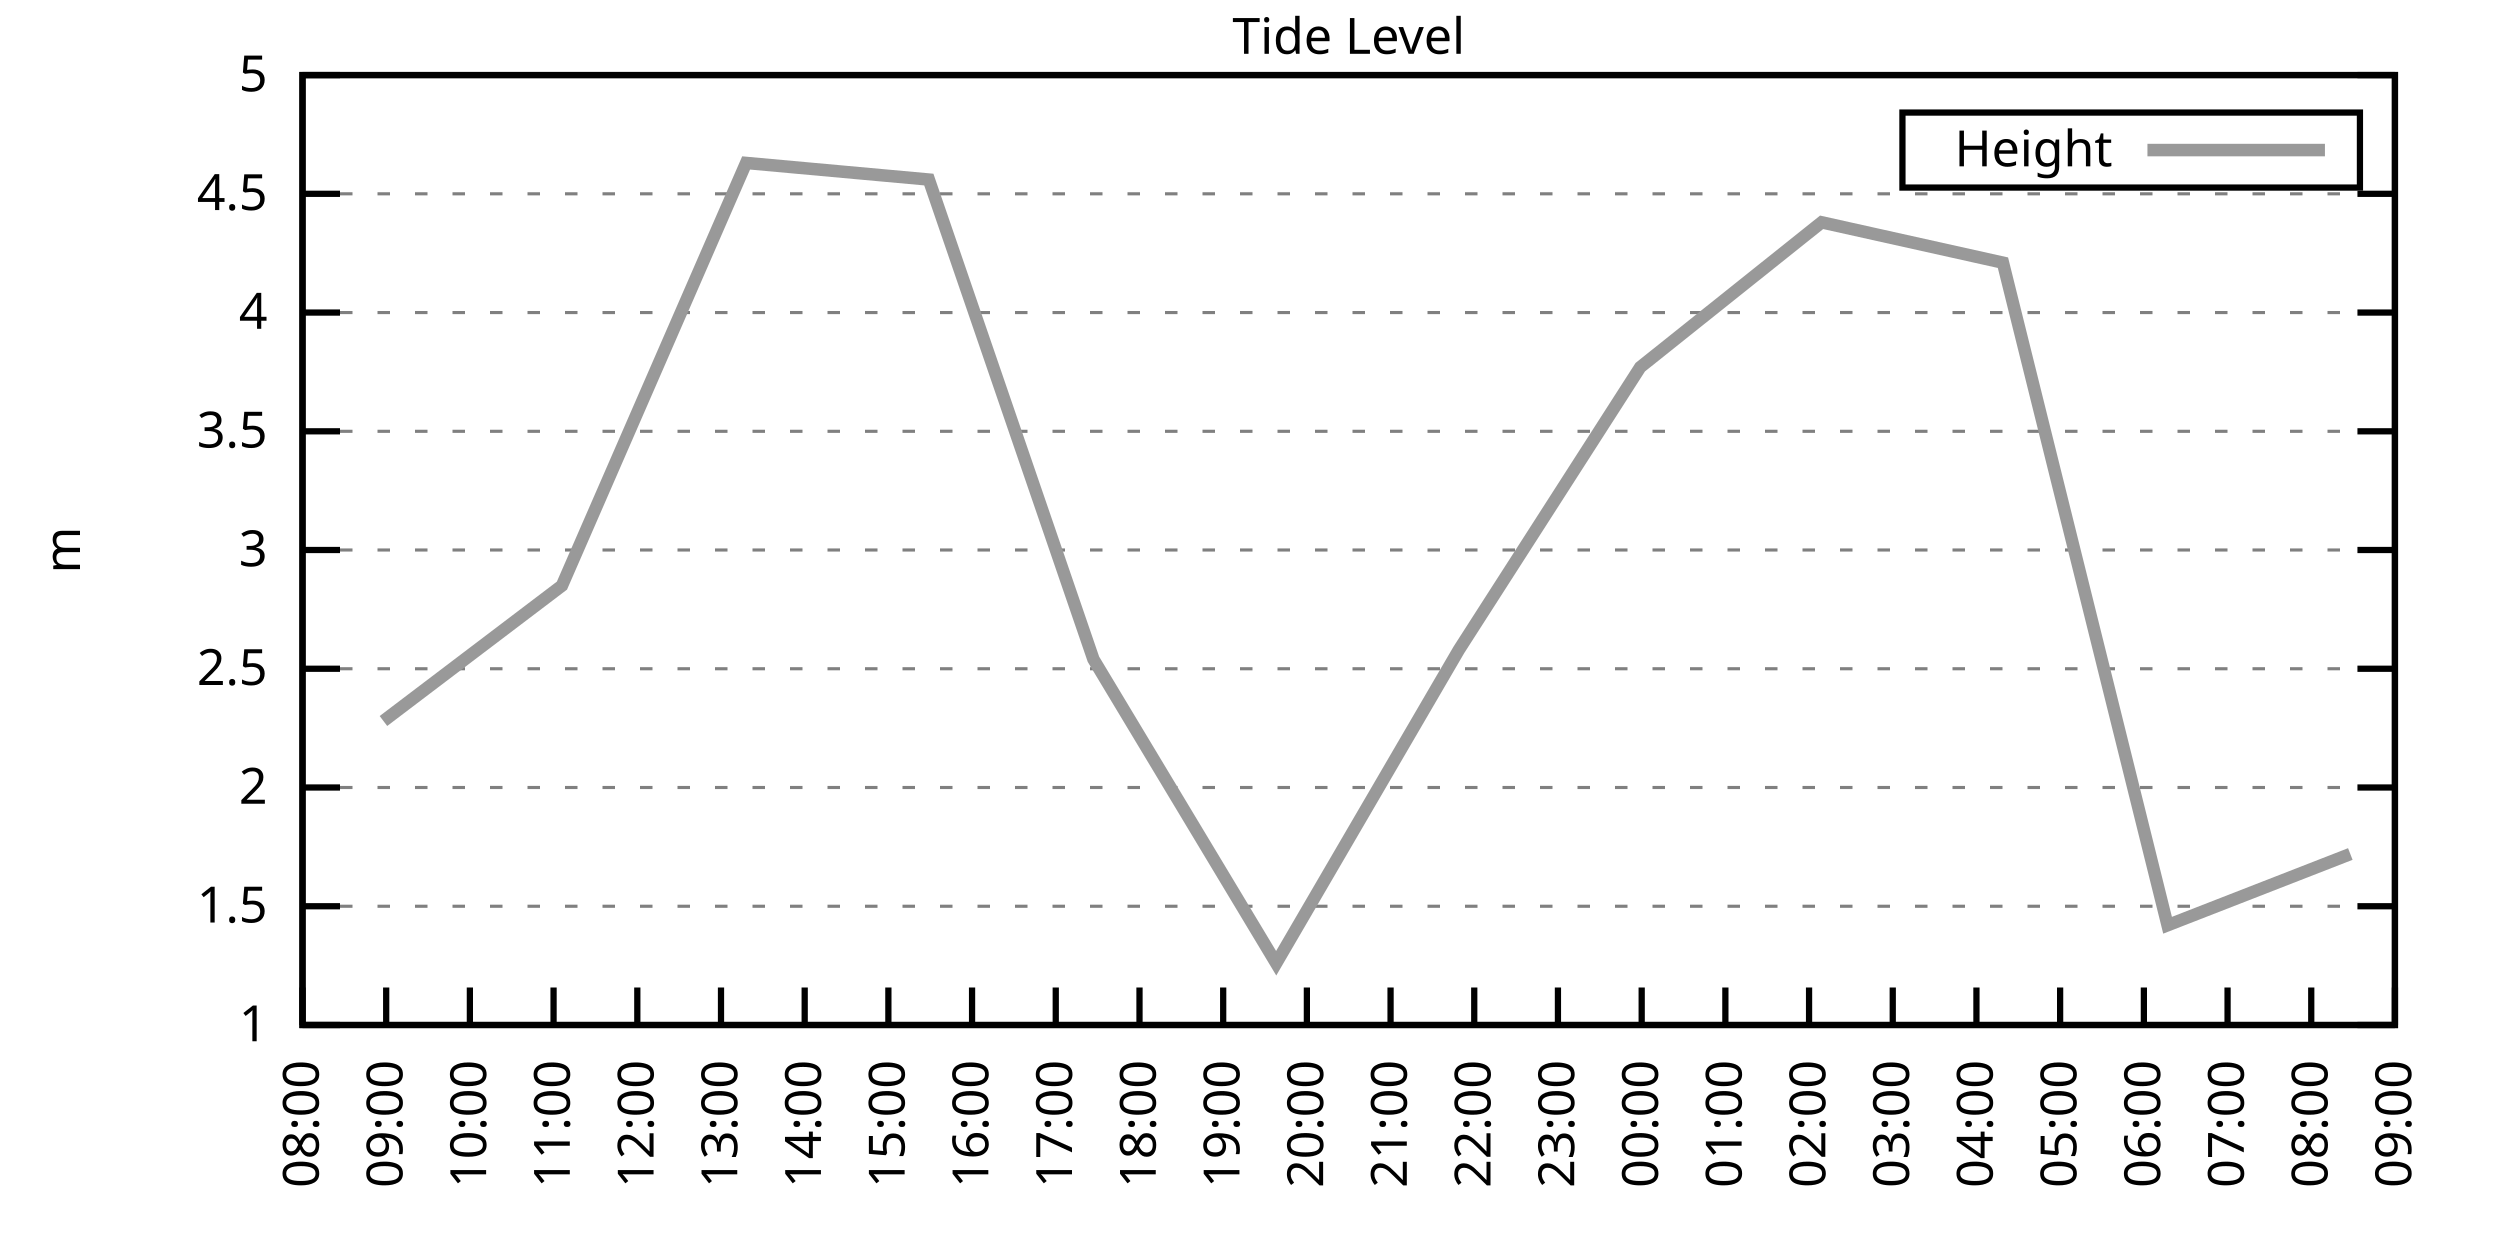
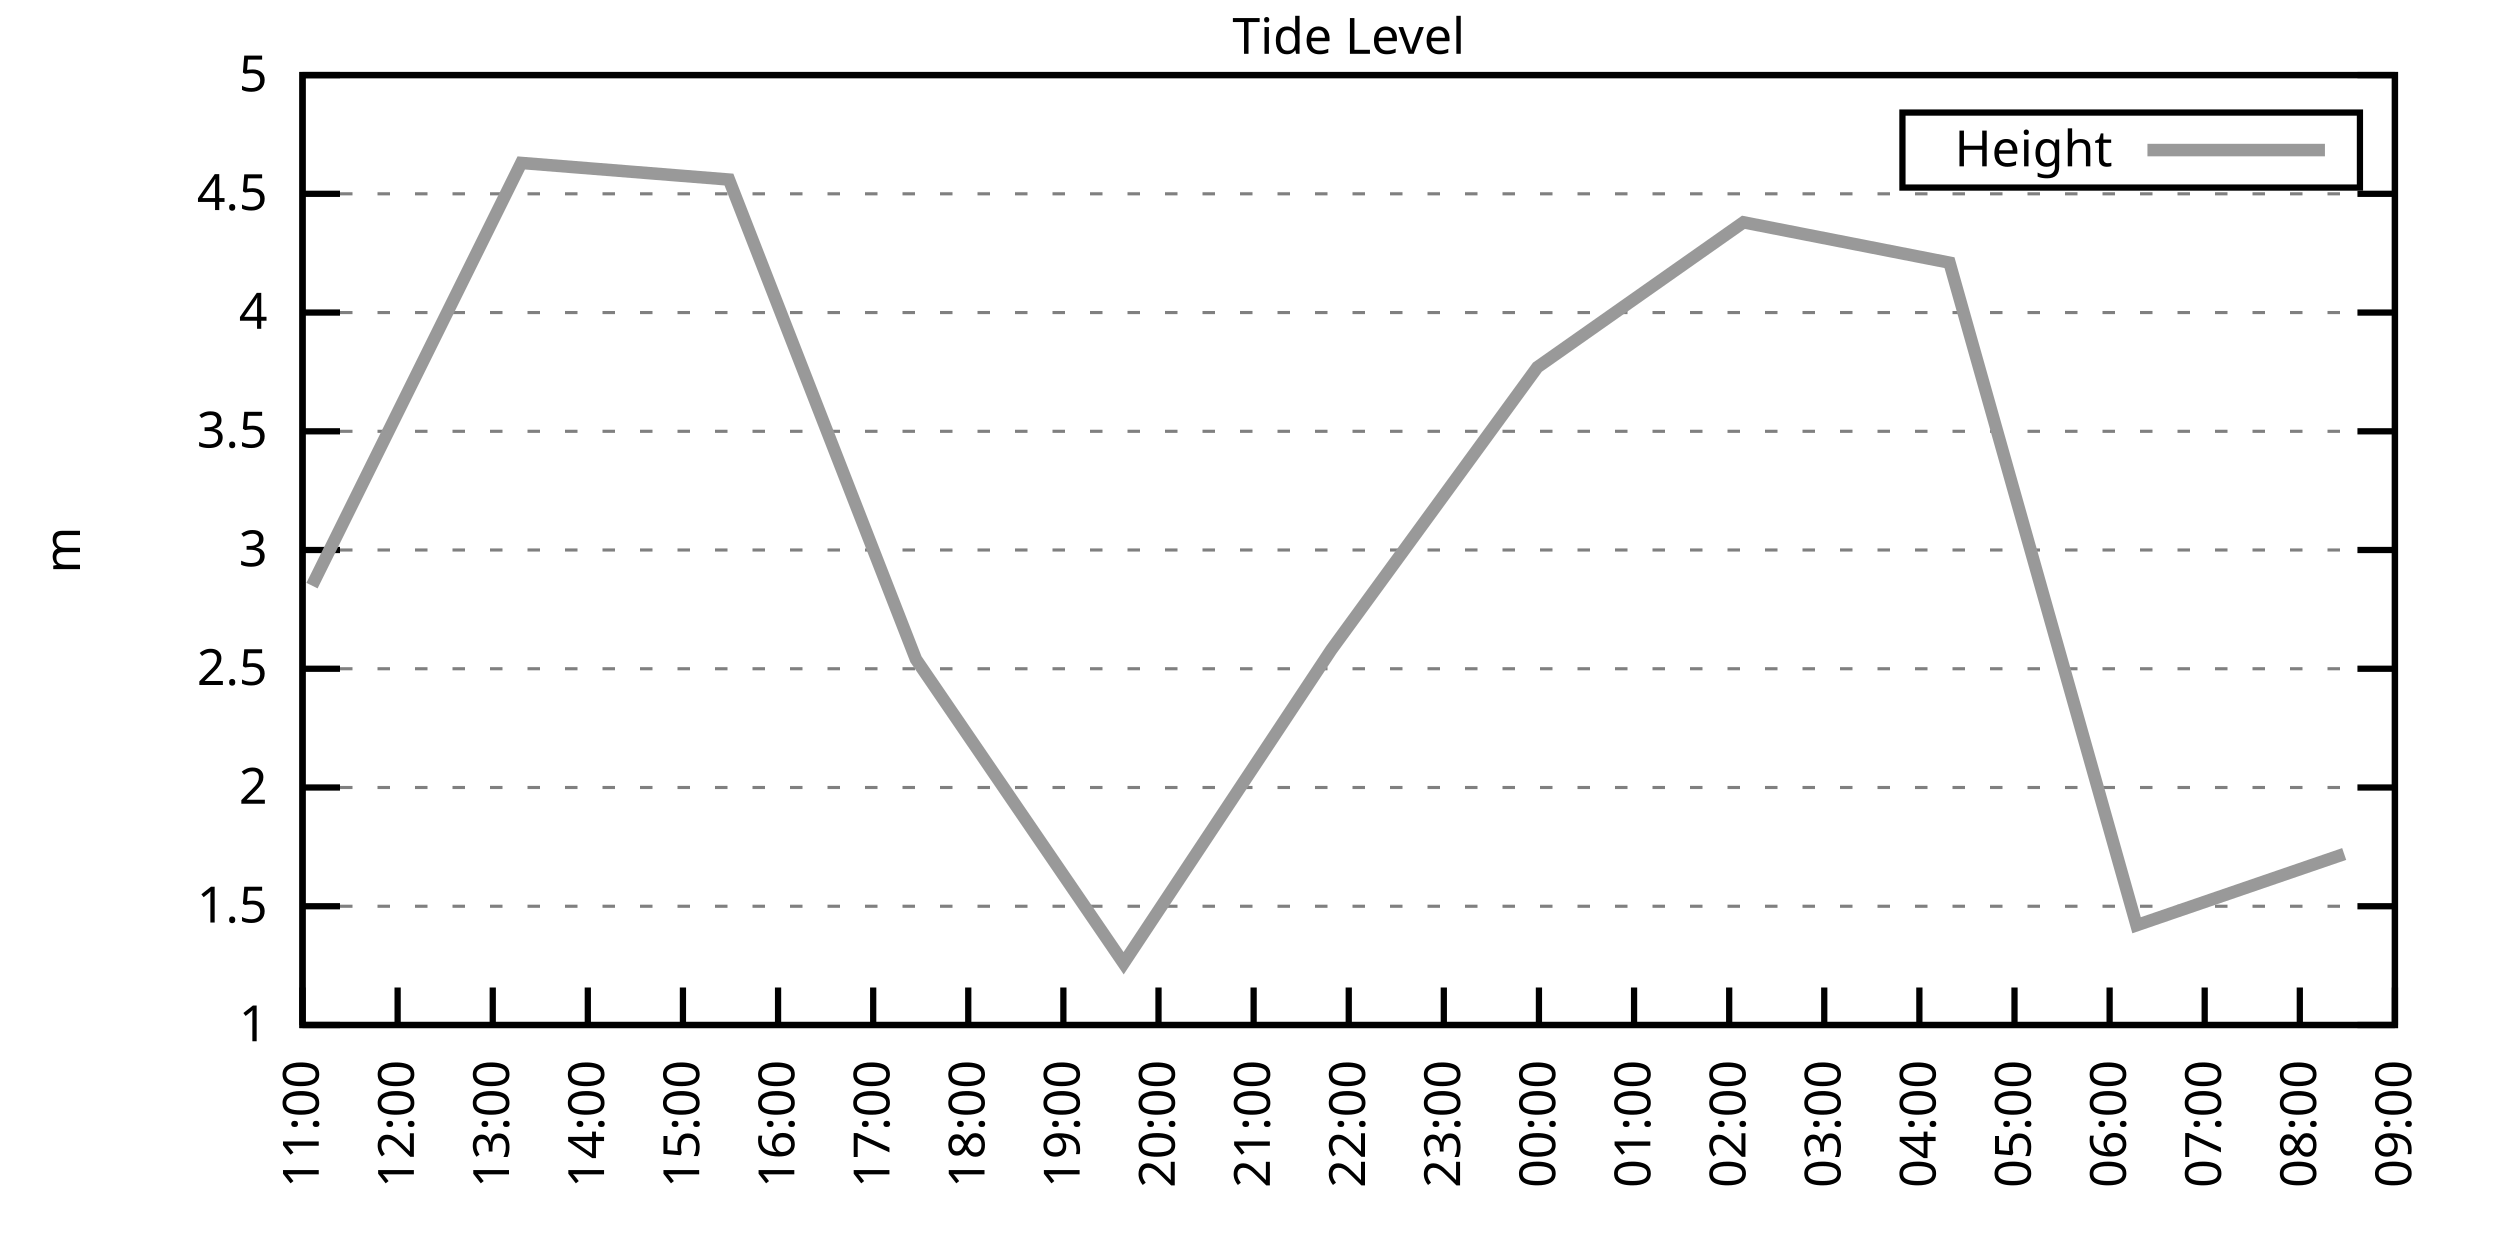
<svg xmlns="http://www.w3.org/2000/svg" xmlns:xlink="http://www.w3.org/1999/xlink" width="400" height="200" viewBox="0 0 400 200">
  <g id="gnuplot_canvas">
    <rect x="0" y="0" width="400" height="200" fill="none" />
    <defs>
      <circle id="gpDot" r="0.5" stroke-width="0.5" stroke="currentColor" />
      <path id="gpPt0" stroke-width="0.333" stroke="currentColor" d="M-1,0 h2 M0,-1 v2" />
      <path id="gpPt1" stroke-width="0.333" stroke="currentColor" d="M-1,-1 L1,1 M1,-1 L-1,1" />
      <path id="gpPt2" stroke-width="0.333" stroke="currentColor" d="M-1,0 L1,0 M0,-1 L0,1 M-1,-1 L1,1 M-1,1 L1,-1" />
      <rect id="gpPt3" stroke-width="0.333" stroke="currentColor" x="-1" y="-1" width="2" height="2" />
      <rect id="gpPt4" stroke-width="0.333" stroke="currentColor" fill="currentColor" x="-1" y="-1" width="2" height="2" />
      <circle id="gpPt5" stroke-width="0.333" stroke="currentColor" cx="0" cy="0" r="1" />
      <use xlink:href="#gpPt5" id="gpPt6" fill="currentColor" stroke="none" />
      <path id="gpPt7" stroke-width="0.333" stroke="currentColor" d="M0,-1.33 L-1.33,0.67 L1.33,0.67 z" />
      <use xlink:href="#gpPt7" id="gpPt8" fill="currentColor" stroke="none" />
      <use xlink:href="#gpPt7" id="gpPt9" stroke="currentColor" transform="rotate(180)" />
      <use xlink:href="#gpPt9" id="gpPt10" fill="currentColor" stroke="none" />
      <use xlink:href="#gpPt3" id="gpPt11" stroke="currentColor" transform="rotate(45)" />
      <use xlink:href="#gpPt11" id="gpPt12" fill="currentColor" stroke="none" />
      <path id="gpPt13" stroke-width="0.333" stroke="currentColor" d="M0,1.330 L1.265,0.411 L0.782,-1.067 L-0.782,-1.076 L-1.265,0.411 z" />
      <use xlink:href="#gpPt13" id="gpPt14" fill="currentColor" stroke="none" />
      <filter id="textbox" filterUnits="objectBoundingBox" x="0" y="0" height="1" width="1">
        <feFlood flood-color="white" flood-opacity="1" result="bgnd" />
        <feComposite in="SourceGraphic" in2="bgnd" operator="atop" />
      </filter>
      <filter id="greybox" filterUnits="objectBoundingBox" x="0" y="0" height="1" width="1">
        <feFlood flood-color="lightgrey" flood-opacity="1" result="grey" />
        <feComposite in="SourceGraphic" in2="grey" operator="atop" />
      </filter>
    </defs>
    <g fill="none" color="white" stroke="currentColor" stroke-width="1.00" stroke-linecap="butt" stroke-linejoin="miter">
</g>
    <g fill="none" color="black" stroke="currentColor" stroke-width="1.00" stroke-linecap="butt" stroke-linejoin="miter">
      <g stroke="none" shape-rendering="crispEdges">
        <polygon fill="rgb(255, 255, 255)" points="48.40,164.00 383.18,164.00 383.18,12.02 48.40,12.02 " />
      </g>
    </g>
    <g fill="none" color="black" stroke="currentColor" stroke-width="1.00" stroke-linecap="butt" stroke-linejoin="miter">
</g>
    <g fill="none" color="black" stroke="black" stroke-width="0.50" stroke-linecap="butt" stroke-linejoin="miter">
</g>
    <g fill="none" color="gray" stroke="currentColor" stroke-width="0.50" stroke-linecap="butt" stroke-linejoin="miter">
      <path stroke="gray" stroke-dasharray="2,4" class="gridline" d="M48.40,164.00 L383.19,164.00  " />
    </g>
    <g fill="none" color="gray" stroke="gray" stroke-width="1.00" stroke-linecap="butt" stroke-linejoin="miter">
</g>
    <g fill="none" color="black" stroke="currentColor" stroke-width="1.00" stroke-linecap="butt" stroke-linejoin="miter">
      <path stroke="black" d="M48.40,164.00 L54.40,164.00 M383.19,164.00 L377.19,164.00  " />
      <g transform="translate(42.80,166.60)" stroke="none" fill="black" font-family="Sans" font-size="8.00" text-anchor="end">
        <text>
          <tspan font-family="Sans"> 1</tspan>
        </text>
      </g>
    </g>
    <g fill="none" color="black" stroke="currentColor" stroke-width="1.00" stroke-linecap="butt" stroke-linejoin="miter">
</g>
    <g fill="none" color="black" stroke="black" stroke-width="0.50" stroke-linecap="butt" stroke-linejoin="miter">
</g>
    <g fill="none" color="gray" stroke="currentColor" stroke-width="0.50" stroke-linecap="butt" stroke-linejoin="miter">
      <path stroke="gray" stroke-dasharray="2,4" class="gridline" d="M48.40,145.00 L383.19,145.00  " />
    </g>
    <g fill="none" color="gray" stroke="gray" stroke-width="1.00" stroke-linecap="butt" stroke-linejoin="miter">
</g>
    <g fill="none" color="black" stroke="currentColor" stroke-width="1.00" stroke-linecap="butt" stroke-linejoin="miter">
      <path stroke="black" d="M48.40,145.00 L54.40,145.00 M383.19,145.00 L377.19,145.00  " />
      <g transform="translate(42.80,147.60)" stroke="none" fill="black" font-family="Sans" font-size="8.00" text-anchor="end">
        <text>
          <tspan font-family="Sans"> 1.5</tspan>
        </text>
      </g>
    </g>
    <g fill="none" color="black" stroke="currentColor" stroke-width="1.00" stroke-linecap="butt" stroke-linejoin="miter">
</g>
    <g fill="none" color="black" stroke="black" stroke-width="0.50" stroke-linecap="butt" stroke-linejoin="miter">
</g>
    <g fill="none" color="gray" stroke="currentColor" stroke-width="0.50" stroke-linecap="butt" stroke-linejoin="miter">
      <path stroke="gray" stroke-dasharray="2,4" class="gridline" d="M48.40,126.00 L383.19,126.00  " />
    </g>
    <g fill="none" color="gray" stroke="gray" stroke-width="1.00" stroke-linecap="butt" stroke-linejoin="miter">
</g>
    <g fill="none" color="black" stroke="currentColor" stroke-width="1.00" stroke-linecap="butt" stroke-linejoin="miter">
      <path stroke="black" d="M48.40,126.00 L54.40,126.00 M383.19,126.00 L377.19,126.00  " />
      <g transform="translate(42.80,128.60)" stroke="none" fill="black" font-family="Sans" font-size="8.00" text-anchor="end">
        <text>
          <tspan font-family="Sans"> 2</tspan>
        </text>
      </g>
    </g>
    <g fill="none" color="black" stroke="currentColor" stroke-width="1.00" stroke-linecap="butt" stroke-linejoin="miter">
</g>
    <g fill="none" color="black" stroke="black" stroke-width="0.50" stroke-linecap="butt" stroke-linejoin="miter">
</g>
    <g fill="none" color="gray" stroke="currentColor" stroke-width="0.50" stroke-linecap="butt" stroke-linejoin="miter">
      <path stroke="gray" stroke-dasharray="2,4" class="gridline" d="M48.40,107.00 L383.19,107.00  " />
    </g>
    <g fill="none" color="gray" stroke="gray" stroke-width="1.00" stroke-linecap="butt" stroke-linejoin="miter">
</g>
    <g fill="none" color="black" stroke="currentColor" stroke-width="1.00" stroke-linecap="butt" stroke-linejoin="miter">
      <path stroke="black" d="M48.40,107.00 L54.40,107.00 M383.19,107.00 L377.19,107.00  " />
      <g transform="translate(42.80,109.60)" stroke="none" fill="black" font-family="Sans" font-size="8.00" text-anchor="end">
        <text>
          <tspan font-family="Sans"> 2.5</tspan>
        </text>
      </g>
    </g>
    <g fill="none" color="black" stroke="currentColor" stroke-width="1.00" stroke-linecap="butt" stroke-linejoin="miter">
</g>
    <g fill="none" color="black" stroke="black" stroke-width="0.50" stroke-linecap="butt" stroke-linejoin="miter">
</g>
    <g fill="none" color="gray" stroke="currentColor" stroke-width="0.50" stroke-linecap="butt" stroke-linejoin="miter">
      <path stroke="gray" stroke-dasharray="2,4" class="gridline" d="M48.40,88.00 L383.19,88.00  " />
    </g>
    <g fill="none" color="gray" stroke="gray" stroke-width="1.00" stroke-linecap="butt" stroke-linejoin="miter">
</g>
    <g fill="none" color="black" stroke="currentColor" stroke-width="1.00" stroke-linecap="butt" stroke-linejoin="miter">
      <path stroke="black" d="M48.40,88.00 L54.40,88.00 M383.19,88.00 L377.19,88.00  " />
      <g transform="translate(42.80,90.60)" stroke="none" fill="black" font-family="Sans" font-size="8.00" text-anchor="end">
        <text>
          <tspan font-family="Sans"> 3</tspan>
        </text>
      </g>
    </g>
    <g fill="none" color="black" stroke="currentColor" stroke-width="1.00" stroke-linecap="butt" stroke-linejoin="miter">
</g>
    <g fill="none" color="black" stroke="black" stroke-width="0.50" stroke-linecap="butt" stroke-linejoin="miter">
</g>
    <g fill="none" color="gray" stroke="currentColor" stroke-width="0.50" stroke-linecap="butt" stroke-linejoin="miter">
      <path stroke="gray" stroke-dasharray="2,4" class="gridline" d="M48.40,69.01 L383.19,69.01  " />
    </g>
    <g fill="none" color="gray" stroke="gray" stroke-width="1.00" stroke-linecap="butt" stroke-linejoin="miter">
</g>
    <g fill="none" color="black" stroke="currentColor" stroke-width="1.00" stroke-linecap="butt" stroke-linejoin="miter">
      <path stroke="black" d="M48.40,69.01 L54.40,69.01 M383.19,69.01 L377.19,69.01  " />
      <g transform="translate(42.80,71.61)" stroke="none" fill="black" font-family="Sans" font-size="8.00" text-anchor="end">
        <text>
          <tspan font-family="Sans"> 3.5</tspan>
        </text>
      </g>
    </g>
    <g fill="none" color="black" stroke="currentColor" stroke-width="1.00" stroke-linecap="butt" stroke-linejoin="miter">
</g>
    <g fill="none" color="black" stroke="black" stroke-width="0.50" stroke-linecap="butt" stroke-linejoin="miter">
</g>
    <g fill="none" color="gray" stroke="currentColor" stroke-width="0.50" stroke-linecap="butt" stroke-linejoin="miter">
      <path stroke="gray" stroke-dasharray="2,4" class="gridline" d="M48.40,50.01 L383.19,50.01  " />
    </g>
    <g fill="none" color="gray" stroke="gray" stroke-width="1.00" stroke-linecap="butt" stroke-linejoin="miter">
</g>
    <g fill="none" color="black" stroke="currentColor" stroke-width="1.00" stroke-linecap="butt" stroke-linejoin="miter">
      <path stroke="black" d="M48.40,50.01 L54.40,50.01 M383.19,50.01 L377.19,50.01  " />
      <g transform="translate(42.80,52.61)" stroke="none" fill="black" font-family="Sans" font-size="8.00" text-anchor="end">
        <text>
          <tspan font-family="Sans"> 4</tspan>
        </text>
      </g>
    </g>
    <g fill="none" color="black" stroke="currentColor" stroke-width="1.00" stroke-linecap="butt" stroke-linejoin="miter">
</g>
    <g fill="none" color="black" stroke="black" stroke-width="0.50" stroke-linecap="butt" stroke-linejoin="miter">
</g>
    <g fill="none" color="gray" stroke="currentColor" stroke-width="0.50" stroke-linecap="butt" stroke-linejoin="miter">
      <path stroke="gray" stroke-dasharray="2,4" class="gridline" d="M48.40,31.01 L383.19,31.01  " />
    </g>
    <g fill="none" color="gray" stroke="gray" stroke-width="1.00" stroke-linecap="butt" stroke-linejoin="miter">
</g>
    <g fill="none" color="black" stroke="currentColor" stroke-width="1.00" stroke-linecap="butt" stroke-linejoin="miter">
      <path stroke="black" d="M48.40,31.01 L54.40,31.01 M383.19,31.01 L377.19,31.01  " />
      <g transform="translate(42.80,33.61)" stroke="none" fill="black" font-family="Sans" font-size="8.00" text-anchor="end">
        <text>
          <tspan font-family="Sans"> 4.5</tspan>
        </text>
      </g>
    </g>
    <g fill="none" color="black" stroke="currentColor" stroke-width="1.00" stroke-linecap="butt" stroke-linejoin="miter">
</g>
    <g fill="none" color="black" stroke="black" stroke-width="0.50" stroke-linecap="butt" stroke-linejoin="miter">
</g>
    <g fill="none" color="gray" stroke="currentColor" stroke-width="0.50" stroke-linecap="butt" stroke-linejoin="miter">
      <path stroke="gray" stroke-dasharray="2,4" class="gridline" d="M48.40,12.01 L383.19,12.01  " />
    </g>
    <g fill="none" color="gray" stroke="gray" stroke-width="1.00" stroke-linecap="butt" stroke-linejoin="miter">
</g>
    <g fill="none" color="black" stroke="currentColor" stroke-width="1.00" stroke-linecap="butt" stroke-linejoin="miter">
      <path stroke="black" d="M48.40,12.01 L54.40,12.01 M383.19,12.01 L377.19,12.01  " />
      <g transform="translate(42.80,14.61)" stroke="none" fill="black" font-family="Sans" font-size="8.00" text-anchor="end">
        <text>
          <tspan font-family="Sans"> 5</tspan>
        </text>
      </g>
    </g>
    <g fill="none" color="black" stroke="currentColor" stroke-width="1.00" stroke-linecap="butt" stroke-linejoin="miter">
      <path stroke="black" d="M48.40,164.00 L48.40,158.00  " />
      <g transform="translate(51.00,169.60) rotate(270.00)" stroke="none" fill="black" font-family="Sans" font-size="8.00" text-anchor="end">
        <text>
-           <tspan font-family="Sans">08:00</tspan>
-         </text>
-       </g>
-     </g>
-     <g fill="none" color="black" stroke="currentColor" stroke-width="1.00" stroke-linecap="butt" stroke-linejoin="miter">
-       <path stroke="black" d="M61.79,164.00 L61.79,158.00  " />
-       <g transform="translate(64.39,169.60) rotate(270.00)" stroke="none" fill="black" font-family="Sans" font-size="8.00" text-anchor="end">
-         <text>
-           <tspan font-family="Sans">09:00</tspan>
-         </text>
-       </g>
-     </g>
-     <g fill="none" color="black" stroke="currentColor" stroke-width="1.00" stroke-linecap="butt" stroke-linejoin="miter">
-       <path stroke="black" d="M75.18,164.00 L75.18,158.00  " />
-       <g transform="translate(77.78,169.60) rotate(270.00)" stroke="none" fill="black" font-family="Sans" font-size="8.00" text-anchor="end">
-         <text>
-           <tspan font-family="Sans">10:00</tspan>
-         </text>
-       </g>
-     </g>
-     <g fill="none" color="black" stroke="currentColor" stroke-width="1.00" stroke-linecap="butt" stroke-linejoin="miter">
-       <path stroke="black" d="M88.57,164.00 L88.57,158.00  " />
-       <g transform="translate(91.17,169.60) rotate(270.00)" stroke="none" fill="black" font-family="Sans" font-size="8.00" text-anchor="end">
-         <text>
          <tspan font-family="Sans">11:00</tspan>
        </text>
      </g>
    </g>
    <g fill="none" color="black" stroke="currentColor" stroke-width="1.00" stroke-linecap="butt" stroke-linejoin="miter">
-       <path stroke="black" d="M101.97,164.00 L101.97,158.00  " />
-       <g transform="translate(104.57,169.60) rotate(270.00)" stroke="none" fill="black" font-family="Sans" font-size="8.00" text-anchor="end">
+       <path stroke="black" d="M63.62,164.00 L63.62,158.00  " />
+       <g transform="translate(66.22,169.60) rotate(270.00)" stroke="none" fill="black" font-family="Sans" font-size="8.00" text-anchor="end">
        <text>
          <tspan font-family="Sans">12:00</tspan>
        </text>
      </g>
    </g>
    <g fill="none" color="black" stroke="currentColor" stroke-width="1.00" stroke-linecap="butt" stroke-linejoin="miter">
-       <path stroke="black" d="M115.36,164.00 L115.36,158.00  " />
-       <g transform="translate(117.96,169.60) rotate(270.00)" stroke="none" fill="black" font-family="Sans" font-size="8.00" text-anchor="end">
+       <path stroke="black" d="M78.84,164.00 L78.84,158.00  " />
+       <g transform="translate(81.44,169.60) rotate(270.00)" stroke="none" fill="black" font-family="Sans" font-size="8.00" text-anchor="end">
        <text>
          <tspan font-family="Sans">13:00</tspan>
        </text>
      </g>
    </g>
    <g fill="none" color="black" stroke="currentColor" stroke-width="1.00" stroke-linecap="butt" stroke-linejoin="miter">
-       <path stroke="black" d="M128.75,164.00 L128.75,158.00  " />
-       <g transform="translate(131.35,169.60) rotate(270.00)" stroke="none" fill="black" font-family="Sans" font-size="8.00" text-anchor="end">
+       <path stroke="black" d="M94.05,164.00 L94.05,158.00  " />
+       <g transform="translate(96.65,169.60) rotate(270.00)" stroke="none" fill="black" font-family="Sans" font-size="8.00" text-anchor="end">
        <text>
          <tspan font-family="Sans">14:00</tspan>
        </text>
      </g>
    </g>
    <g fill="none" color="black" stroke="currentColor" stroke-width="1.00" stroke-linecap="butt" stroke-linejoin="miter">
-       <path stroke="black" d="M142.14,164.00 L142.14,158.00  " />
-       <g transform="translate(144.74,169.60) rotate(270.00)" stroke="none" fill="black" font-family="Sans" font-size="8.00" text-anchor="end">
+       <path stroke="black" d="M109.27,164.00 L109.27,158.00  " />
+       <g transform="translate(111.87,169.60) rotate(270.00)" stroke="none" fill="black" font-family="Sans" font-size="8.00" text-anchor="end">
        <text>
          <tspan font-family="Sans">15:00</tspan>
        </text>
      </g>
    </g>
    <g fill="none" color="black" stroke="currentColor" stroke-width="1.00" stroke-linecap="butt" stroke-linejoin="miter">
-       <path stroke="black" d="M155.53,164.00 L155.53,158.00  " />
-       <g transform="translate(158.13,169.60) rotate(270.00)" stroke="none" fill="black" font-family="Sans" font-size="8.00" text-anchor="end">
+       <path stroke="black" d="M124.49,164.00 L124.49,158.00  " />
+       <g transform="translate(127.09,169.60) rotate(270.00)" stroke="none" fill="black" font-family="Sans" font-size="8.00" text-anchor="end">
        <text>
          <tspan font-family="Sans">16:00</tspan>
        </text>
      </g>
    </g>
    <g fill="none" color="black" stroke="currentColor" stroke-width="1.00" stroke-linecap="butt" stroke-linejoin="miter">
-       <path stroke="black" d="M168.92,164.00 L168.92,158.00  " />
-       <g transform="translate(171.52,169.60) rotate(270.00)" stroke="none" fill="black" font-family="Sans" font-size="8.00" text-anchor="end">
+       <path stroke="black" d="M139.71,164.00 L139.71,158.00  " />
+       <g transform="translate(142.31,169.60) rotate(270.00)" stroke="none" fill="black" font-family="Sans" font-size="8.00" text-anchor="end">
        <text>
          <tspan font-family="Sans">17:00</tspan>
        </text>
      </g>
    </g>
    <g fill="none" color="black" stroke="currentColor" stroke-width="1.00" stroke-linecap="butt" stroke-linejoin="miter">
-       <path stroke="black" d="M182.32,164.00 L182.32,158.00  " />
-       <g transform="translate(184.92,169.60) rotate(270.00)" stroke="none" fill="black" font-family="Sans" font-size="8.00" text-anchor="end">
+       <path stroke="black" d="M154.92,164.00 L154.92,158.00  " />
+       <g transform="translate(157.52,169.60) rotate(270.00)" stroke="none" fill="black" font-family="Sans" font-size="8.00" text-anchor="end">
        <text>
          <tspan font-family="Sans">18:00</tspan>
        </text>
      </g>
    </g>
    <g fill="none" color="black" stroke="currentColor" stroke-width="1.00" stroke-linecap="butt" stroke-linejoin="miter">
-       <path stroke="black" d="M195.71,164.00 L195.71,158.00  " />
-       <g transform="translate(198.31,169.60) rotate(270.00)" stroke="none" fill="black" font-family="Sans" font-size="8.00" text-anchor="end">
+       <path stroke="black" d="M170.14,164.00 L170.14,158.00  " />
+       <g transform="translate(172.74,169.60) rotate(270.00)" stroke="none" fill="black" font-family="Sans" font-size="8.00" text-anchor="end">
        <text>
          <tspan font-family="Sans">19:00</tspan>
        </text>
      </g>
    </g>
    <g fill="none" color="black" stroke="currentColor" stroke-width="1.00" stroke-linecap="butt" stroke-linejoin="miter">
-       <path stroke="black" d="M209.10,164.00 L209.10,158.00  " />
-       <g transform="translate(211.70,169.60) rotate(270.00)" stroke="none" fill="black" font-family="Sans" font-size="8.00" text-anchor="end">
+       <path stroke="black" d="M185.36,164.00 L185.36,158.00  " />
+       <g transform="translate(187.96,169.60) rotate(270.00)" stroke="none" fill="black" font-family="Sans" font-size="8.00" text-anchor="end">
        <text>
          <tspan font-family="Sans">20:00</tspan>
        </text>
      </g>
    </g>
    <g fill="none" color="black" stroke="currentColor" stroke-width="1.00" stroke-linecap="butt" stroke-linejoin="miter">
-       <path stroke="black" d="M222.49,164.00 L222.49,158.00  " />
-       <g transform="translate(225.09,169.60) rotate(270.00)" stroke="none" fill="black" font-family="Sans" font-size="8.00" text-anchor="end">
+       <path stroke="black" d="M200.58,164.00 L200.58,158.00  " />
+       <g transform="translate(203.18,169.60) rotate(270.00)" stroke="none" fill="black" font-family="Sans" font-size="8.00" text-anchor="end">
        <text>
          <tspan font-family="Sans">21:00</tspan>
        </text>
      </g>
    </g>
    <g fill="none" color="black" stroke="currentColor" stroke-width="1.00" stroke-linecap="butt" stroke-linejoin="miter">
-       <path stroke="black" d="M235.88,164.00 L235.88,158.00  " />
-       <g transform="translate(238.48,169.60) rotate(270.00)" stroke="none" fill="black" font-family="Sans" font-size="8.00" text-anchor="end">
+       <path stroke="black" d="M215.80,164.00 L215.80,158.00  " />
+       <g transform="translate(218.40,169.60) rotate(270.00)" stroke="none" fill="black" font-family="Sans" font-size="8.00" text-anchor="end">
        <text>
          <tspan font-family="Sans">22:00</tspan>
        </text>
      </g>
    </g>
    <g fill="none" color="black" stroke="currentColor" stroke-width="1.00" stroke-linecap="butt" stroke-linejoin="miter">
-       <path stroke="black" d="M249.27,164.00 L249.27,158.00  " />
-       <g transform="translate(251.87,169.60) rotate(270.00)" stroke="none" fill="black" font-family="Sans" font-size="8.00" text-anchor="end">
+       <path stroke="black" d="M231.01,164.00 L231.01,158.00  " />
+       <g transform="translate(233.61,169.60) rotate(270.00)" stroke="none" fill="black" font-family="Sans" font-size="8.00" text-anchor="end">
        <text>
          <tspan font-family="Sans">23:00</tspan>
        </text>
      </g>
    </g>
    <g fill="none" color="black" stroke="currentColor" stroke-width="1.00" stroke-linecap="butt" stroke-linejoin="miter">
-       <path stroke="black" d="M262.67,164.00 L262.67,158.00  " />
-       <g transform="translate(265.27,169.60) rotate(270.00)" stroke="none" fill="black" font-family="Sans" font-size="8.00" text-anchor="end">
+       <path stroke="black" d="M246.23,164.00 L246.23,158.00  " />
+       <g transform="translate(248.83,169.60) rotate(270.00)" stroke="none" fill="black" font-family="Sans" font-size="8.00" text-anchor="end">
        <text>
          <tspan font-family="Sans">00:00</tspan>
        </text>
      </g>
    </g>
    <g fill="none" color="black" stroke="currentColor" stroke-width="1.00" stroke-linecap="butt" stroke-linejoin="miter">
-       <path stroke="black" d="M276.06,164.00 L276.06,158.00  " />
-       <g transform="translate(278.66,169.60) rotate(270.00)" stroke="none" fill="black" font-family="Sans" font-size="8.00" text-anchor="end">
+       <path stroke="black" d="M261.45,164.00 L261.45,158.00  " />
+       <g transform="translate(264.05,169.60) rotate(270.00)" stroke="none" fill="black" font-family="Sans" font-size="8.00" text-anchor="end">
        <text>
          <tspan font-family="Sans">01:00</tspan>
        </text>
      </g>
    </g>
    <g fill="none" color="black" stroke="currentColor" stroke-width="1.00" stroke-linecap="butt" stroke-linejoin="miter">
-       <path stroke="black" d="M289.45,164.00 L289.45,158.00  " />
-       <g transform="translate(292.05,169.60) rotate(270.00)" stroke="none" fill="black" font-family="Sans" font-size="8.00" text-anchor="end">
+       <path stroke="black" d="M276.67,164.00 L276.67,158.00  " />
+       <g transform="translate(279.27,169.60) rotate(270.00)" stroke="none" fill="black" font-family="Sans" font-size="8.00" text-anchor="end">
        <text>
          <tspan font-family="Sans">02:00</tspan>
        </text>
      </g>
    </g>
    <g fill="none" color="black" stroke="currentColor" stroke-width="1.00" stroke-linecap="butt" stroke-linejoin="miter">
-       <path stroke="black" d="M302.84,164.00 L302.84,158.00  " />
-       <g transform="translate(305.44,169.60) rotate(270.00)" stroke="none" fill="black" font-family="Sans" font-size="8.00" text-anchor="end">
+       <path stroke="black" d="M291.88,164.00 L291.88,158.00  " />
+       <g transform="translate(294.48,169.60) rotate(270.00)" stroke="none" fill="black" font-family="Sans" font-size="8.00" text-anchor="end">
        <text>
          <tspan font-family="Sans">03:00</tspan>
        </text>
      </g>
    </g>
    <g fill="none" color="black" stroke="currentColor" stroke-width="1.00" stroke-linecap="butt" stroke-linejoin="miter">
-       <path stroke="black" d="M316.23,164.00 L316.23,158.00  " />
-       <g transform="translate(318.83,169.60) rotate(270.00)" stroke="none" fill="black" font-family="Sans" font-size="8.00" text-anchor="end">
+       <path stroke="black" d="M307.10,164.00 L307.10,158.00  " />
+       <g transform="translate(309.70,169.60) rotate(270.00)" stroke="none" fill="black" font-family="Sans" font-size="8.00" text-anchor="end">
        <text>
          <tspan font-family="Sans">04:00</tspan>
        </text>
      </g>
    </g>
    <g fill="none" color="black" stroke="currentColor" stroke-width="1.00" stroke-linecap="butt" stroke-linejoin="miter">
-       <path stroke="black" d="M329.62,164.00 L329.62,158.00  " />
-       <g transform="translate(332.22,169.60) rotate(270.00)" stroke="none" fill="black" font-family="Sans" font-size="8.00" text-anchor="end">
+       <path stroke="black" d="M322.32,164.00 L322.32,158.00  " />
+       <g transform="translate(324.92,169.60) rotate(270.00)" stroke="none" fill="black" font-family="Sans" font-size="8.00" text-anchor="end">
        <text>
          <tspan font-family="Sans">05:00</tspan>
        </text>
      </g>
    </g>
    <g fill="none" color="black" stroke="currentColor" stroke-width="1.00" stroke-linecap="butt" stroke-linejoin="miter">
-       <path stroke="black" d="M343.02,164.00 L343.02,158.00  " />
-       <g transform="translate(345.62,169.60) rotate(270.00)" stroke="none" fill="black" font-family="Sans" font-size="8.00" text-anchor="end">
+       <path stroke="black" d="M337.54,164.00 L337.54,158.00  " />
+       <g transform="translate(340.14,169.60) rotate(270.00)" stroke="none" fill="black" font-family="Sans" font-size="8.00" text-anchor="end">
        <text>
          <tspan font-family="Sans">06:00</tspan>
        </text>
      </g>
    </g>
    <g fill="none" color="black" stroke="currentColor" stroke-width="1.00" stroke-linecap="butt" stroke-linejoin="miter">
-       <path stroke="black" d="M356.41,164.00 L356.41,158.00  " />
-       <g transform="translate(359.01,169.60) rotate(270.00)" stroke="none" fill="black" font-family="Sans" font-size="8.00" text-anchor="end">
+       <path stroke="black" d="M352.75,164.00 L352.75,158.00  " />
+       <g transform="translate(355.35,169.60) rotate(270.00)" stroke="none" fill="black" font-family="Sans" font-size="8.00" text-anchor="end">
        <text>
          <tspan font-family="Sans">07:00</tspan>
        </text>
      </g>
    </g>
    <g fill="none" color="black" stroke="currentColor" stroke-width="1.00" stroke-linecap="butt" stroke-linejoin="miter">
-       <path stroke="black" d="M369.80,164.00 L369.80,158.00  " />
-       <g transform="translate(372.40,169.60) rotate(270.00)" stroke="none" fill="black" font-family="Sans" font-size="8.00" text-anchor="end">
+       <path stroke="black" d="M367.97,164.00 L367.97,158.00  " />
+       <g transform="translate(370.57,169.60) rotate(270.00)" stroke="none" fill="black" font-family="Sans" font-size="8.00" text-anchor="end">
        <text>
          <tspan font-family="Sans">08:00</tspan>
        </text>
      </g>
    </g>
    <g fill="none" color="black" stroke="currentColor" stroke-width="1.00" stroke-linecap="butt" stroke-linejoin="miter">
      <path stroke="black" d="M383.19,164.00 L383.19,158.00  " />
      <g transform="translate(385.79,169.60) rotate(270.00)" stroke="none" fill="black" font-family="Sans" font-size="8.00" text-anchor="end">
        <text>
          <tspan font-family="Sans">09:00</tspan>
        </text>
      </g>
    </g>
    <g fill="none" color="black" stroke="currentColor" stroke-width="1.00" stroke-linecap="butt" stroke-linejoin="miter">
</g>
    <g fill="none" color="black" stroke="currentColor" stroke-width="1.00" stroke-linecap="butt" stroke-linejoin="miter">
      <path stroke="black" d="M48.40,12.01 L48.40,164.00 L383.19,164.00 L383.19,12.01 L48.40,12.01 Z  " />
    </g>
    <g fill="none" color="black" stroke="currentColor" stroke-width="1.00" stroke-linecap="butt" stroke-linejoin="miter">
</g>
    <g fill="none" color="black" stroke="currentColor" stroke-width="1.00" stroke-linecap="butt" stroke-linejoin="miter">
      <path stroke="black" d="M304.39,30.01 L304.39,18.01 L377.59,18.01 L377.59,30.01 L304.39,30.01 Z  " />
    </g>
    <g id="Tide_level_plot_1">
      <g fill="none" color="white" stroke="black" stroke-width="2.00" stroke-linecap="butt" stroke-linejoin="miter">
</g>
      <g fill="none" color="black" stroke="currentColor" stroke-width="2.00" stroke-linecap="butt" stroke-linejoin="miter">
        <g transform="translate(337.99,26.61)" stroke="none" fill="black" font-family="Sans" font-size="8.00" text-anchor="end">
          <text>
            <tspan font-family="Sans">Height</tspan>
          </text>
        </g>
      </g>
      <g fill="none" color="black" stroke="currentColor" stroke-width="2.00" stroke-linecap="butt" stroke-linejoin="miter">
-         <path stroke="rgb(153, 153, 153)" d="M343.59,24.01 L371.99,24.01 M61.35,115.36 L89.91,93.70 L119.38,26.07 L148.61,28.73 L174.95,105.48 L204.19,154.12   L233.43,103.96 L262.44,58.75 L291.46,35.57 L320.47,42.03 L346.81,148.04 L376.05,136.64  " />
+         <path stroke="rgb(153, 153, 153)" d="M343.59,24.01 L371.99,24.01 M49.92,93.70 L83.40,26.07 L116.63,28.73 L146.55,105.48 L179.78,154.12 L213.01,103.96   L245.98,58.75 L278.95,35.57 L311.92,42.03 L341.85,148.04 L375.07,136.64  " />
      </g>
    </g>
    <g fill="none" color="black" stroke="currentColor" stroke-width="2.00" stroke-linecap="butt" stroke-linejoin="miter">
</g>
    <g fill="none" color="black" stroke="black" stroke-width="1.00" stroke-linecap="butt" stroke-linejoin="miter">
</g>
    <g fill="none" color="black" stroke="currentColor" stroke-width="1.00" stroke-linecap="butt" stroke-linejoin="miter">
      <path stroke="black" d="M48.40,12.01 L48.40,164.00 L383.19,164.00 L383.19,12.01 L48.40,12.01 Z  " />
      <g transform="translate(12.80,88.01) rotate(270.00)" stroke="none" fill="black" font-family="Sans" font-size="8.00" text-anchor="middle">
        <text>
          <tspan font-family="Sans">m</tspan>
        </text>
      </g>
    </g>
    <g fill="none" color="black" stroke="currentColor" stroke-width="1.00" stroke-linecap="butt" stroke-linejoin="miter">
</g>
    <g fill="none" color="black" stroke="currentColor" stroke-width="1.00" stroke-linecap="butt" stroke-linejoin="miter">
      <g transform="translate(215.79,8.61)" stroke="none" fill="black" font-family="Sans" font-size="8.00" text-anchor="middle">
        <text>
          <tspan font-family="Sans">Tide Level</tspan>
        </text>
      </g>
    </g>
    <g fill="none" color="black" stroke="currentColor" stroke-width="1.00" stroke-linecap="butt" stroke-linejoin="miter">
</g>
  </g>
</svg>
